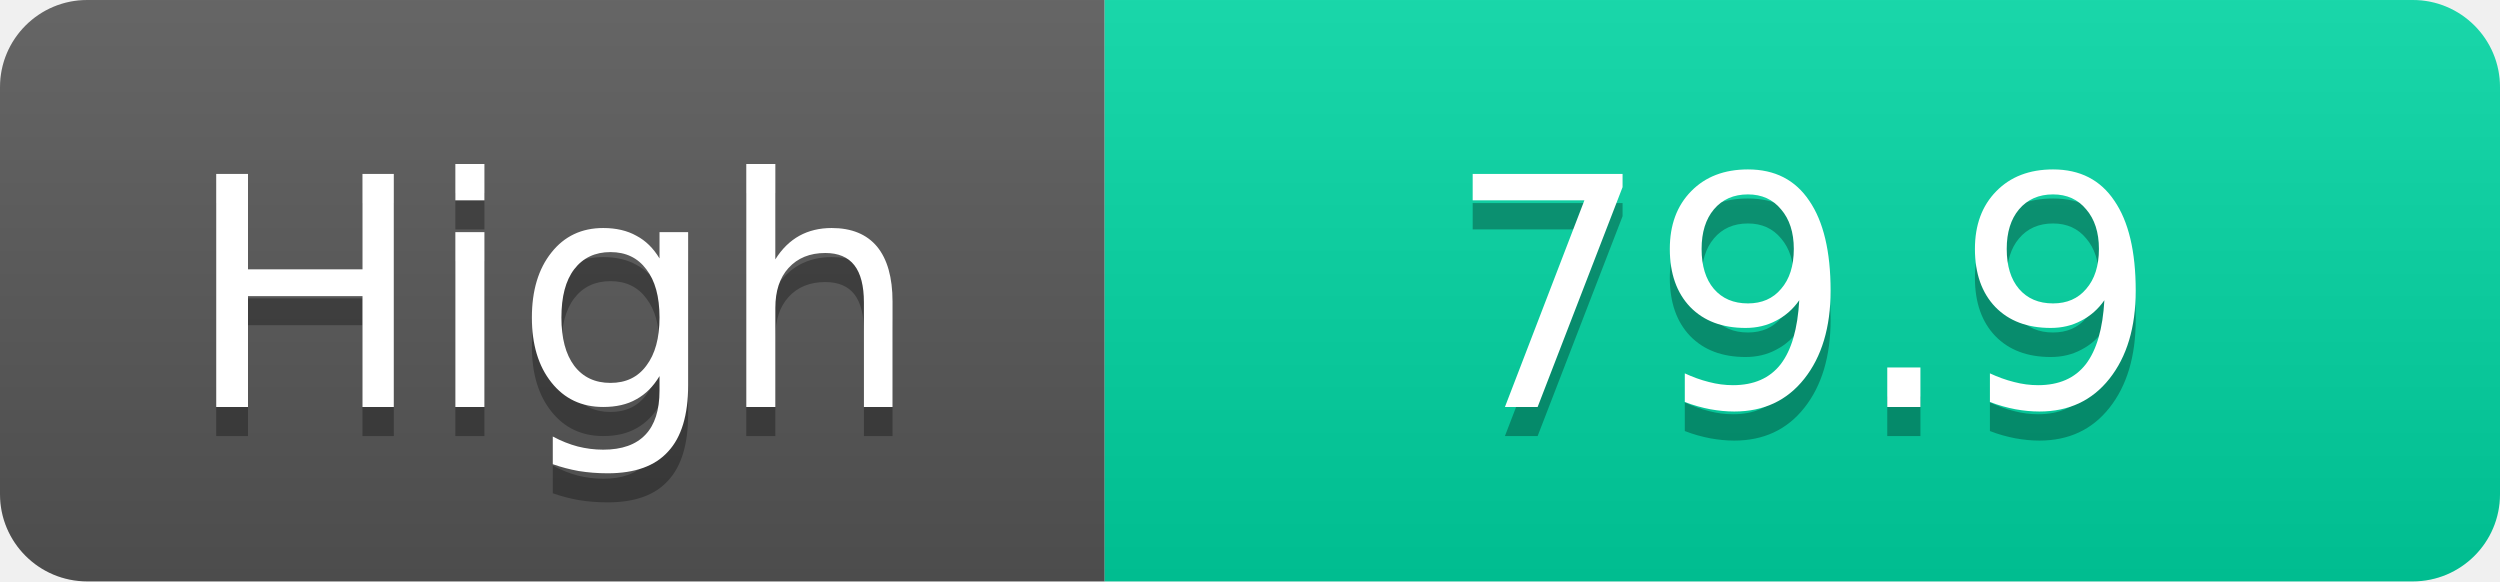
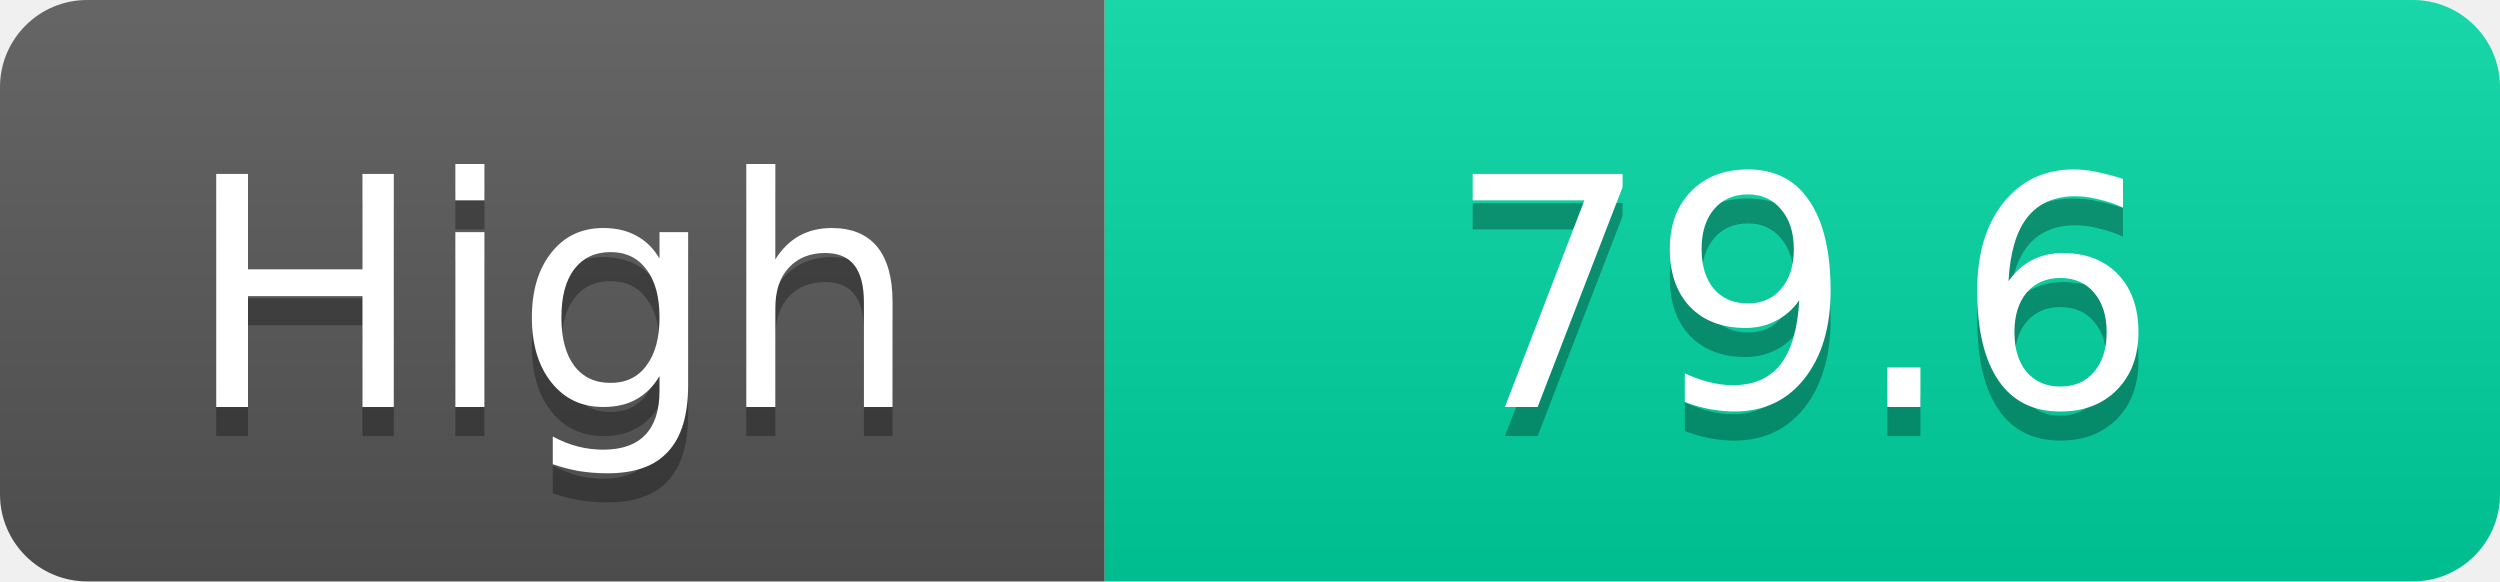
<svg xmlns="http://www.w3.org/2000/svg" width="86" height="20">
  <linearGradient id="s" x2="0" y2="100%">
    <stop offset="0" stop-color="#fff" stop-opacity=".1" />
    <stop offset="1" stop-opacity=".1" />
  </linearGradient>
  <clipPath id="r">
    <rect width="86" height="20" rx="3" fill="#fff" />
  </clipPath>
  <g clip-path="url(#r)">
    <rect width="38" height="20" fill="#555" />
    <rect x="38" width="48" height="20" fill="#00d2a0" />
    <rect width="86" height="20" fill="url(#s)" />
  </g>
  <g fill="#fff" text-anchor="middle" font-family="Verdana,Geneva,DejaVu Sans,sans-serif" text-rendering="geometricPrecision" font-size="11">
    <text x="19.0" y="15" fill="#010101" fill-opacity=".3">High</text>
    <text x="19.0" y="14">High</text>
-     <text x="62.0" y="15" fill="#010101" fill-opacity=".3">79.9</text>
-     <text x="62.0" y="14">79.9</text>
+     <text x="62.0" y="15" fill="#010101" fill-opacity=".3">79.6</text>
+     <text x="62.0" y="14">79.6</text>
  </g>
</svg>
